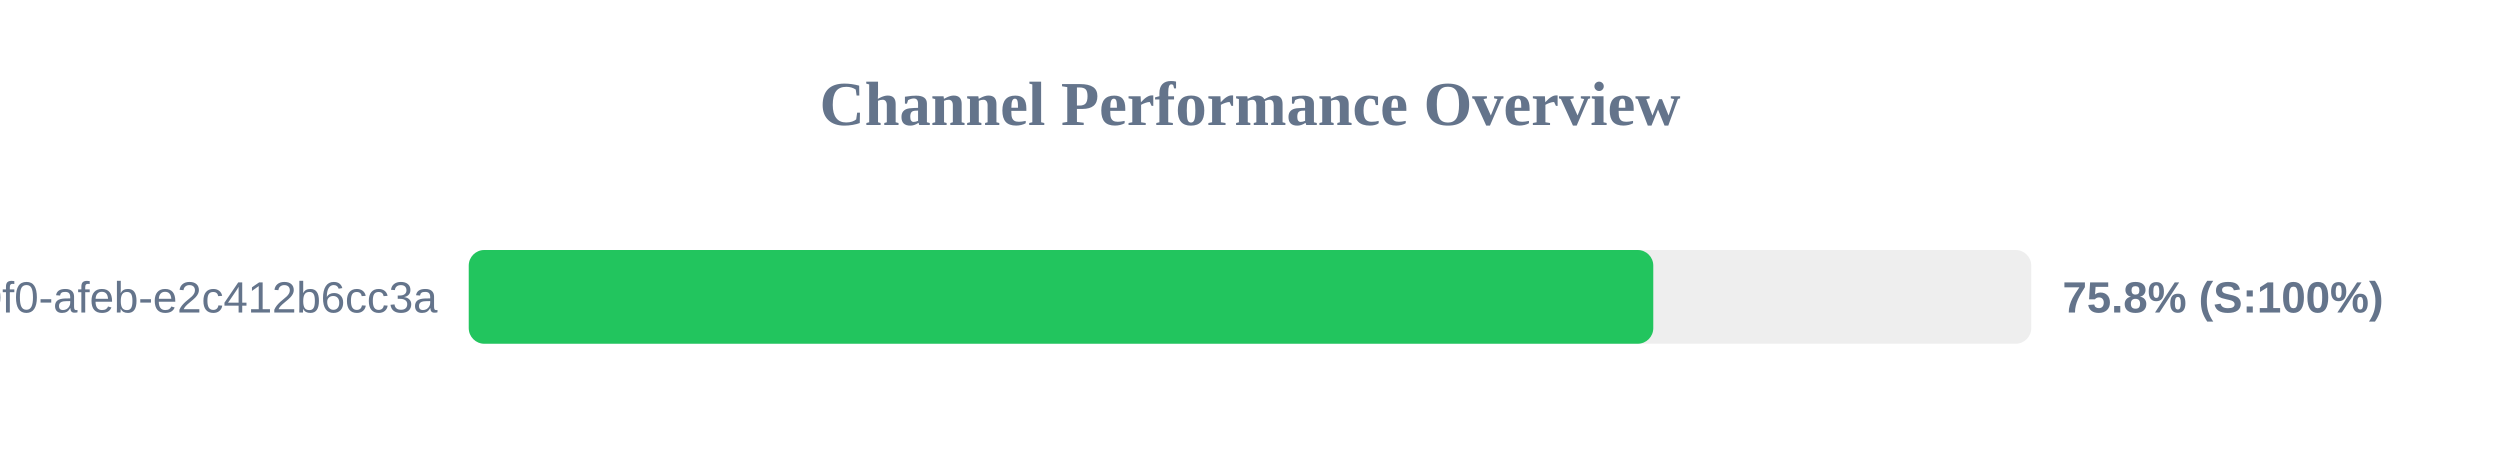
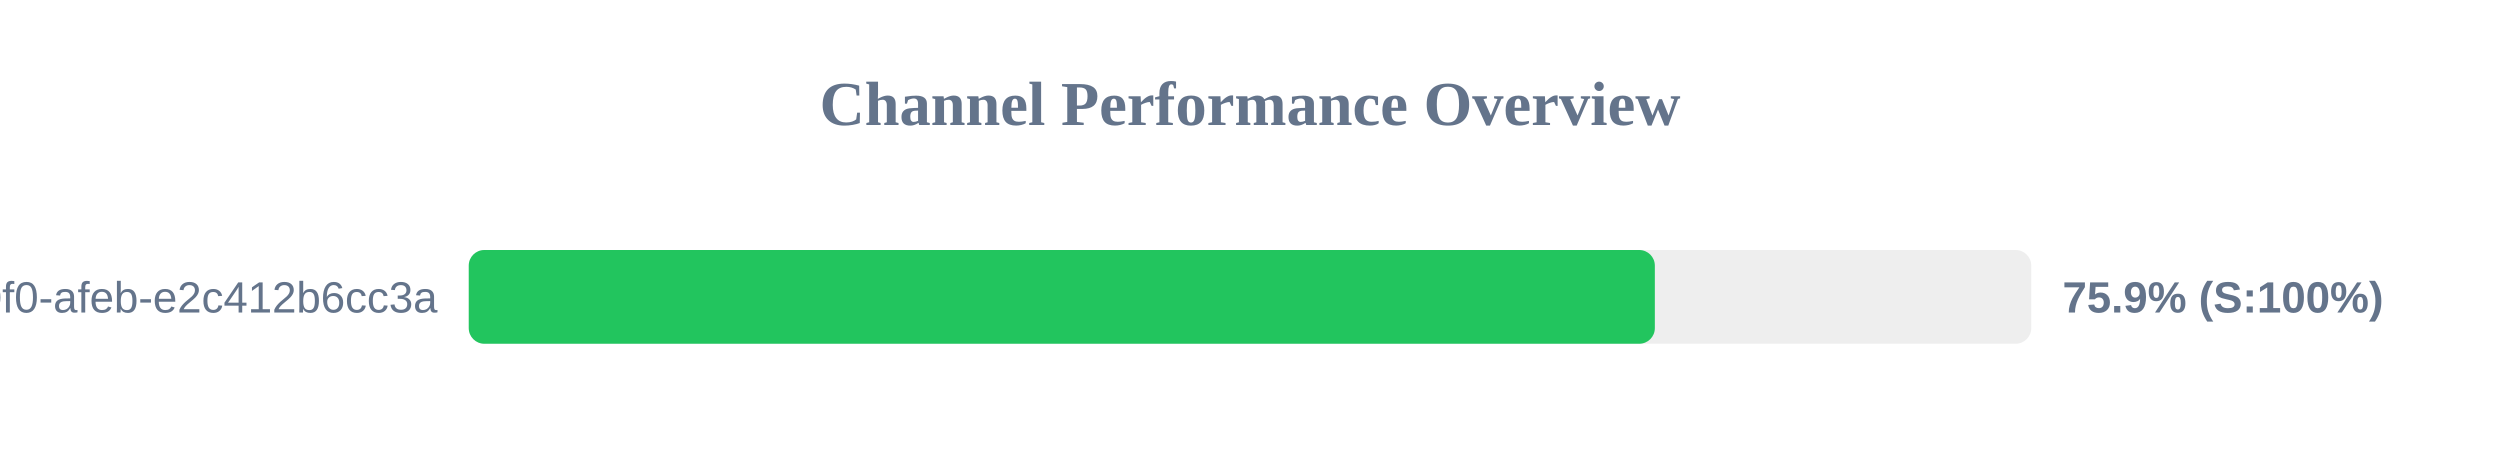
<svg xmlns="http://www.w3.org/2000/svg" width="800" height="150" version="1.1">
  <style>
        .row { font: 14px Arial; fill: #64748b; }
        .score { font: bold 14px Arial; fill: #64748b; }
    </style>
  <text x="400" y="40" text-anchor="middle" font-size="20px" font-weight="bold" fill="#64748b">Channel Performance Overview</text>
  <rect x="150" y="80" width="500" height="30" fill="#eee" rx="5" />
-   <rect x="150" y="80" width="379.05" height="30" fill="#22c55e" rx="5" />
+   <rect x="150" y="80" width="379.55" height="30" fill="#22c55e" rx="5" />
  <text x="140" y="100" text-anchor="end" class="row">?uuid=c6e02cd8-ce11-40f0-afeb-e2c412b6cc3a</text>
-   <text x="660" y="100" text-anchor="start" class="score">75.8% (S:100%)</text>
+   <text x="660" y="100" text-anchor="start" class="score">75.9% (S:100%)</text>
</svg>
